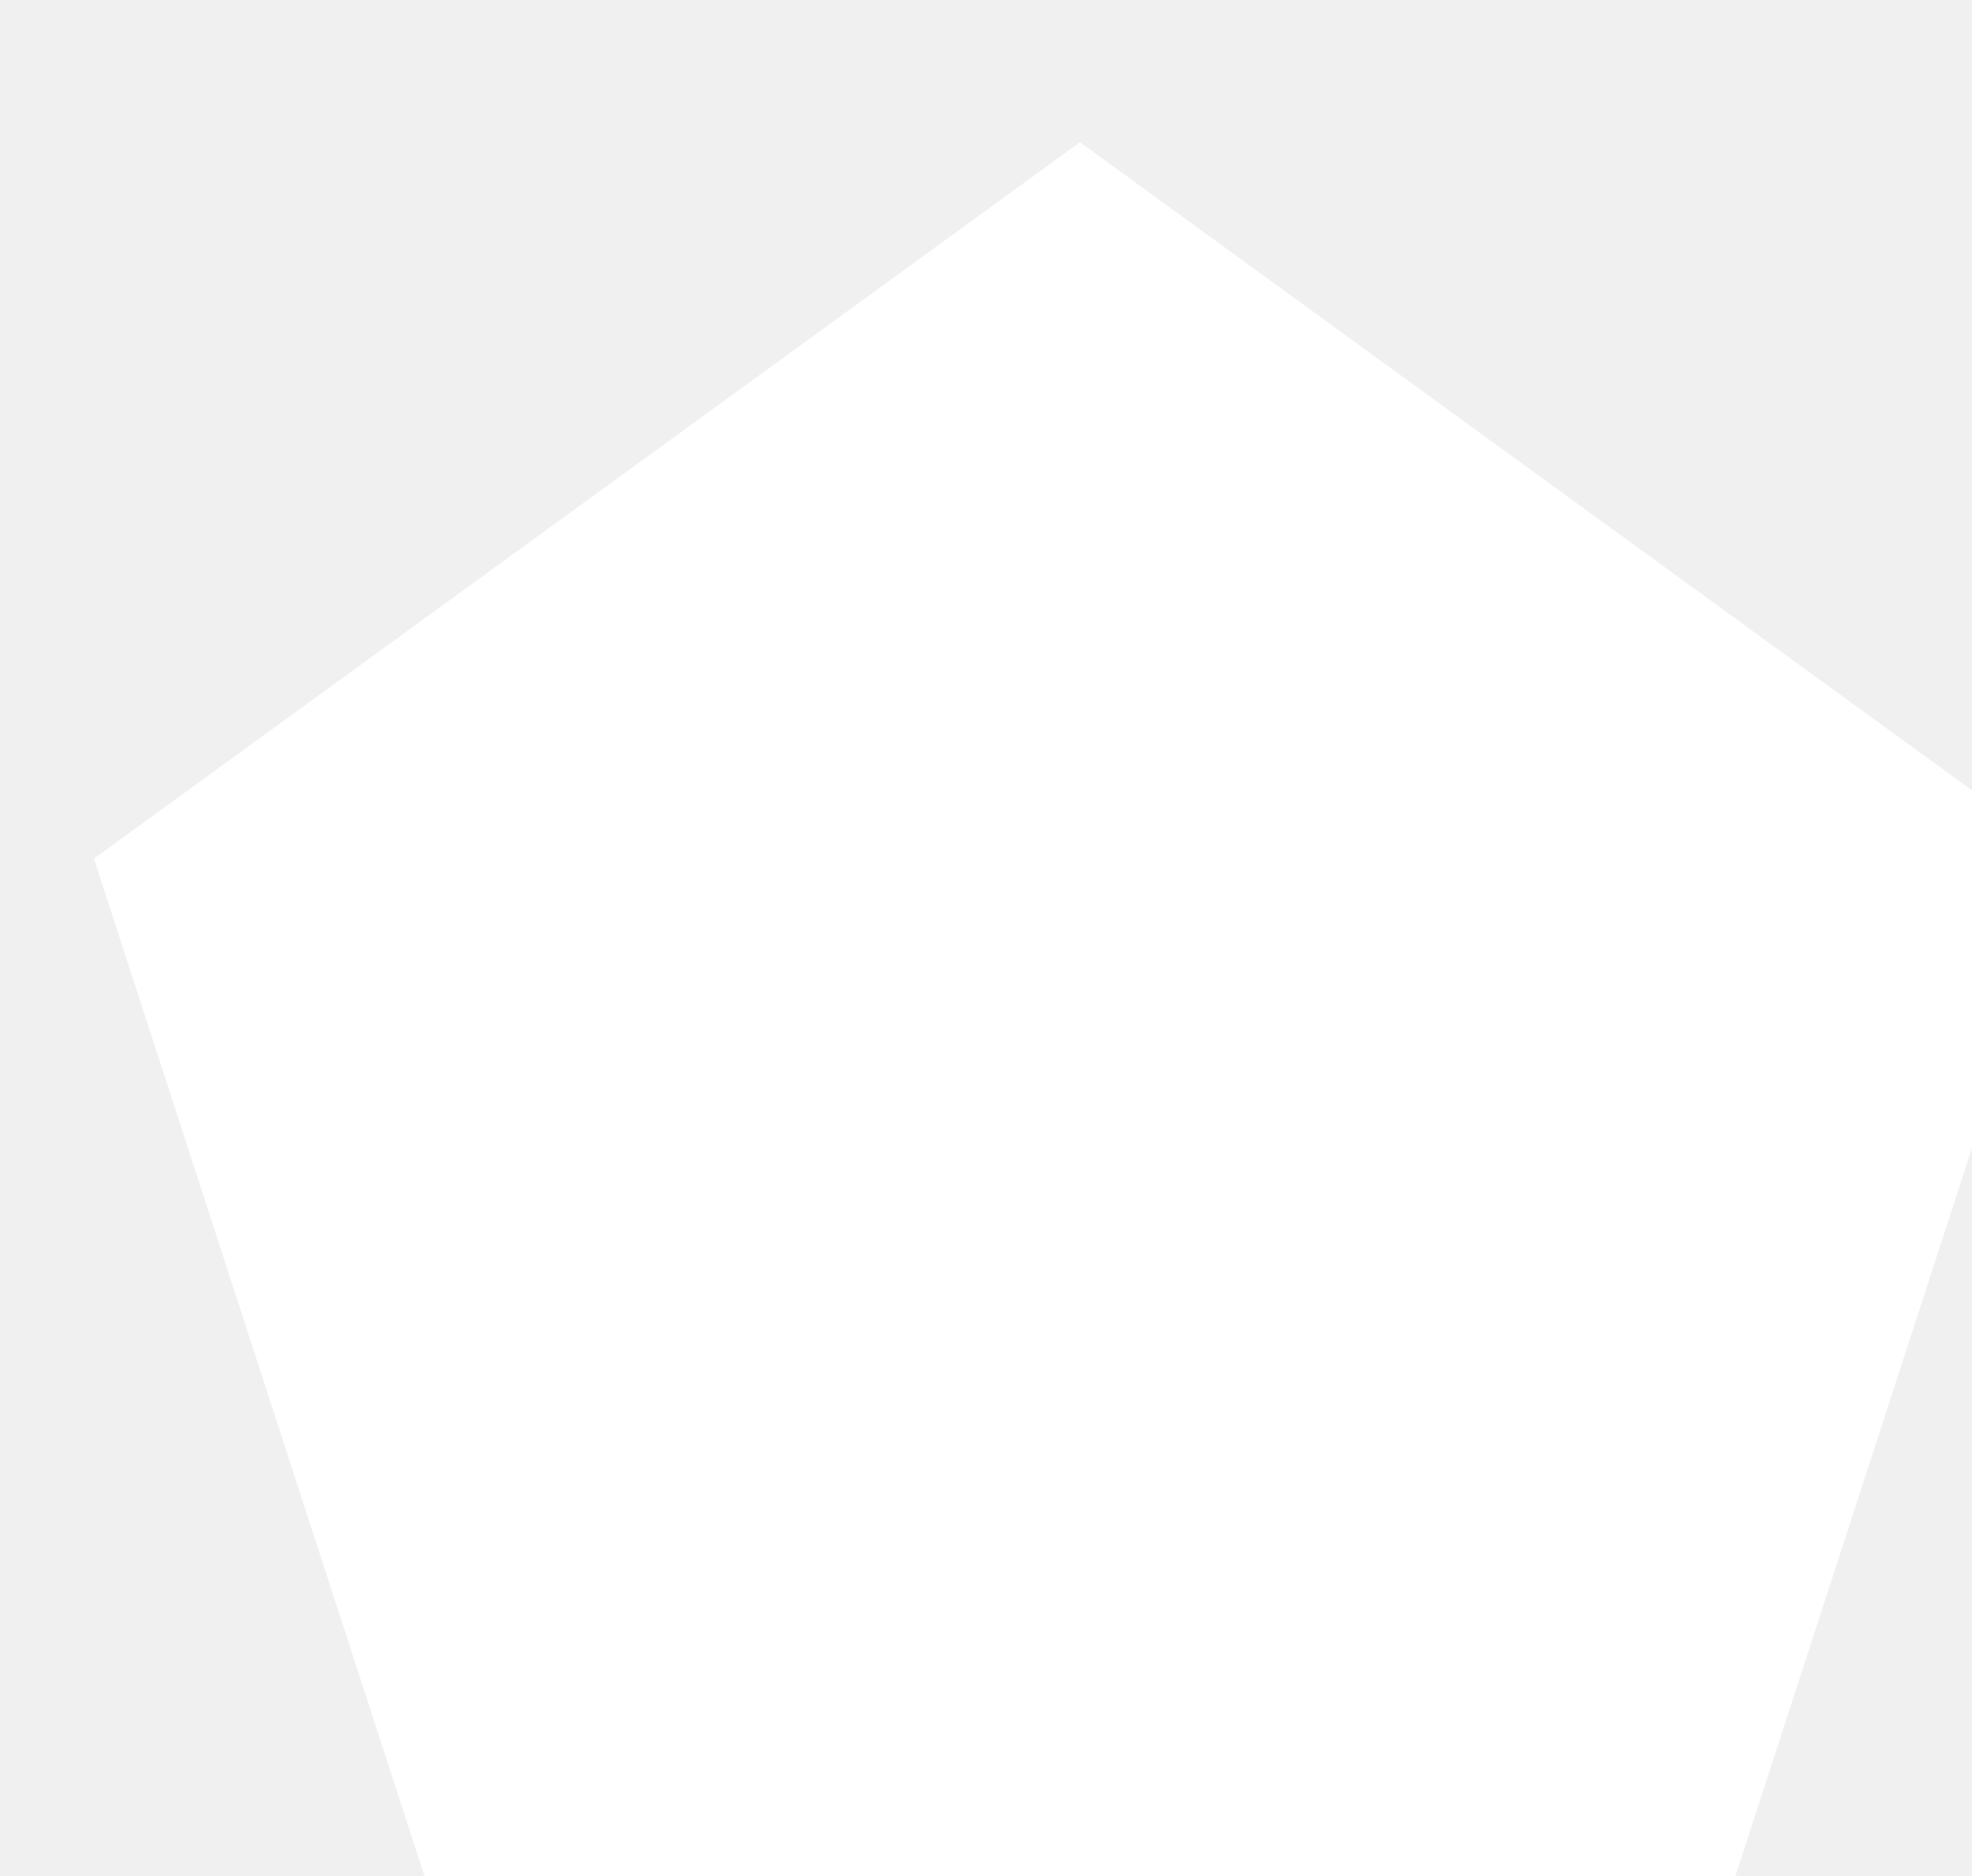
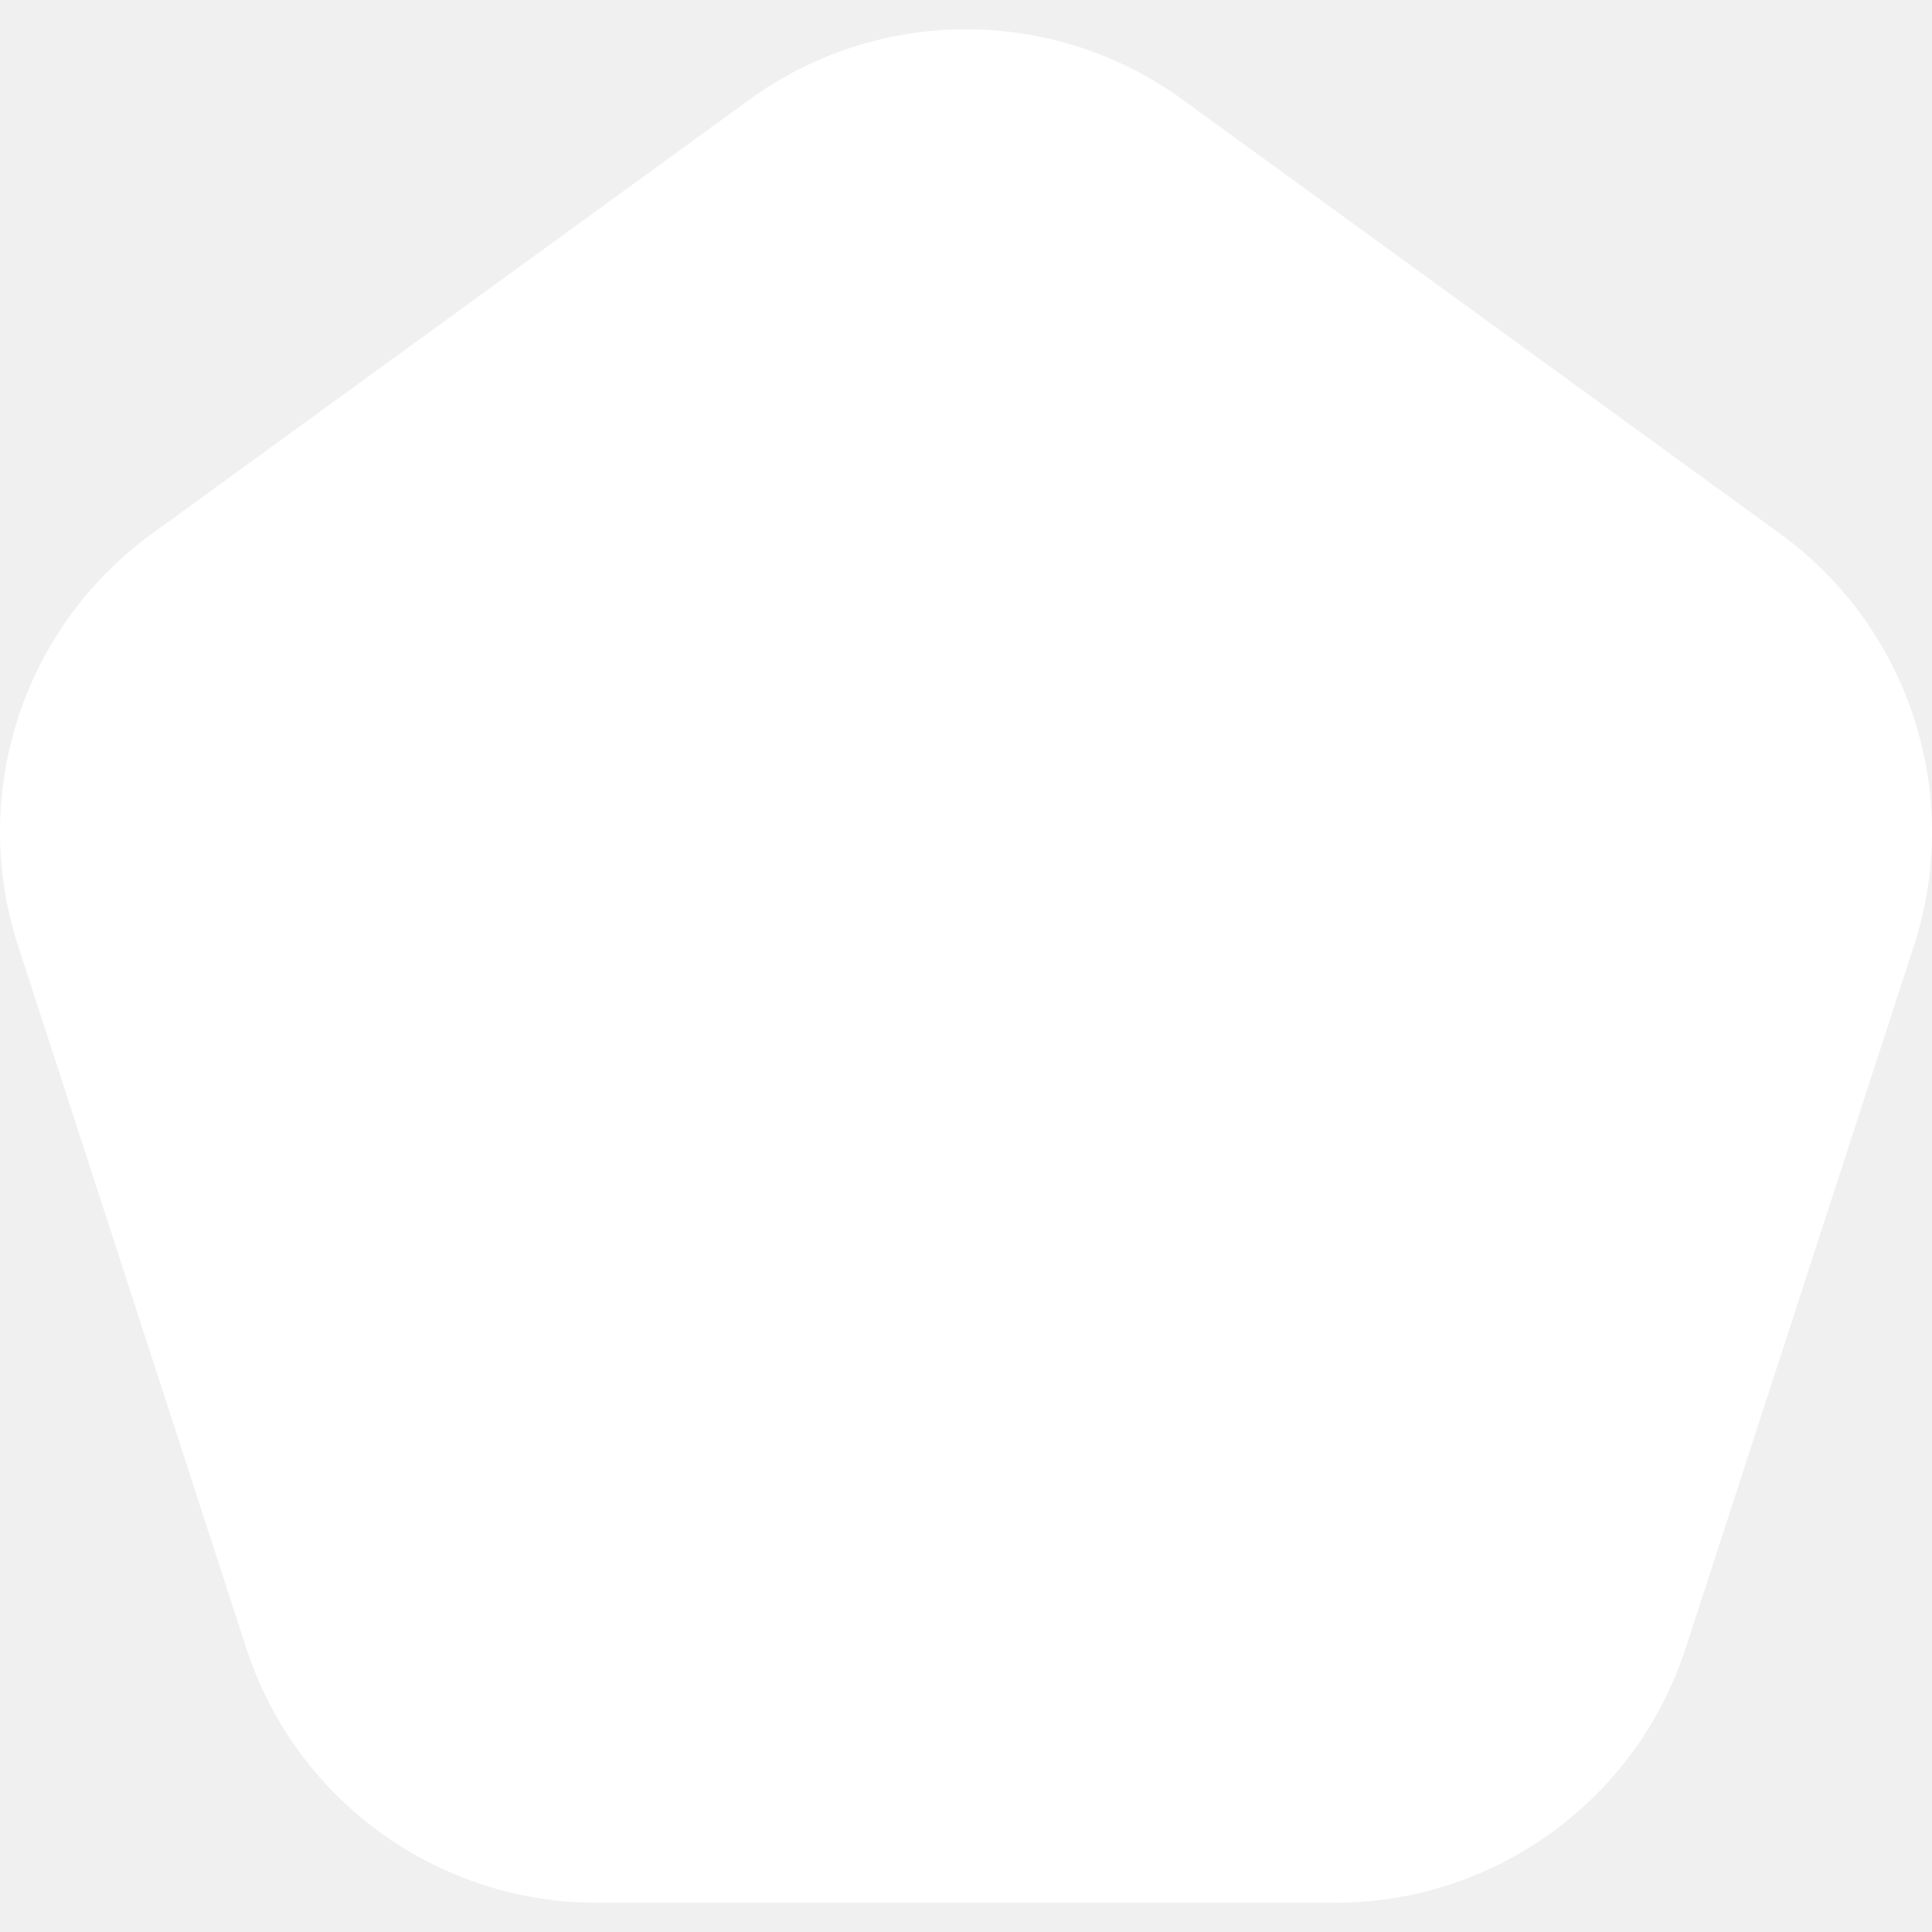
- <svg xmlns="http://www.w3.org/2000/svg" version="1.1">
-   <polygon style="fill:white" points="156.427,186.833 43.573,186.833 8.699,79.502 100,13.167 191.301,79.502" />
+ <svg xmlns="http://www.w3.org/2000/svg" version="1.1" width="314.662" height="314.662" viewBox="0 0 314.662 314.662">
+   <path transform="translate(-33.000,-33.233)" fill="rgb(255,255,255)" fill-opacity="1.0" d="M155.064 49.459C176.093 34.18 204.569 34.18 225.598 49.459L322.926 120.171C343.955 135.45 352.754 162.532 344.722 187.253L307.546 301.668C299.514 326.39 276.476 343.127 250.483 343.127H130.18C104.186 343.127 81.149 326.39 73.116 301.668L35.941 187.253C27.908 162.532 36.708 135.45 57.737 120.171L155.064 49.459Z" />
</svg>
